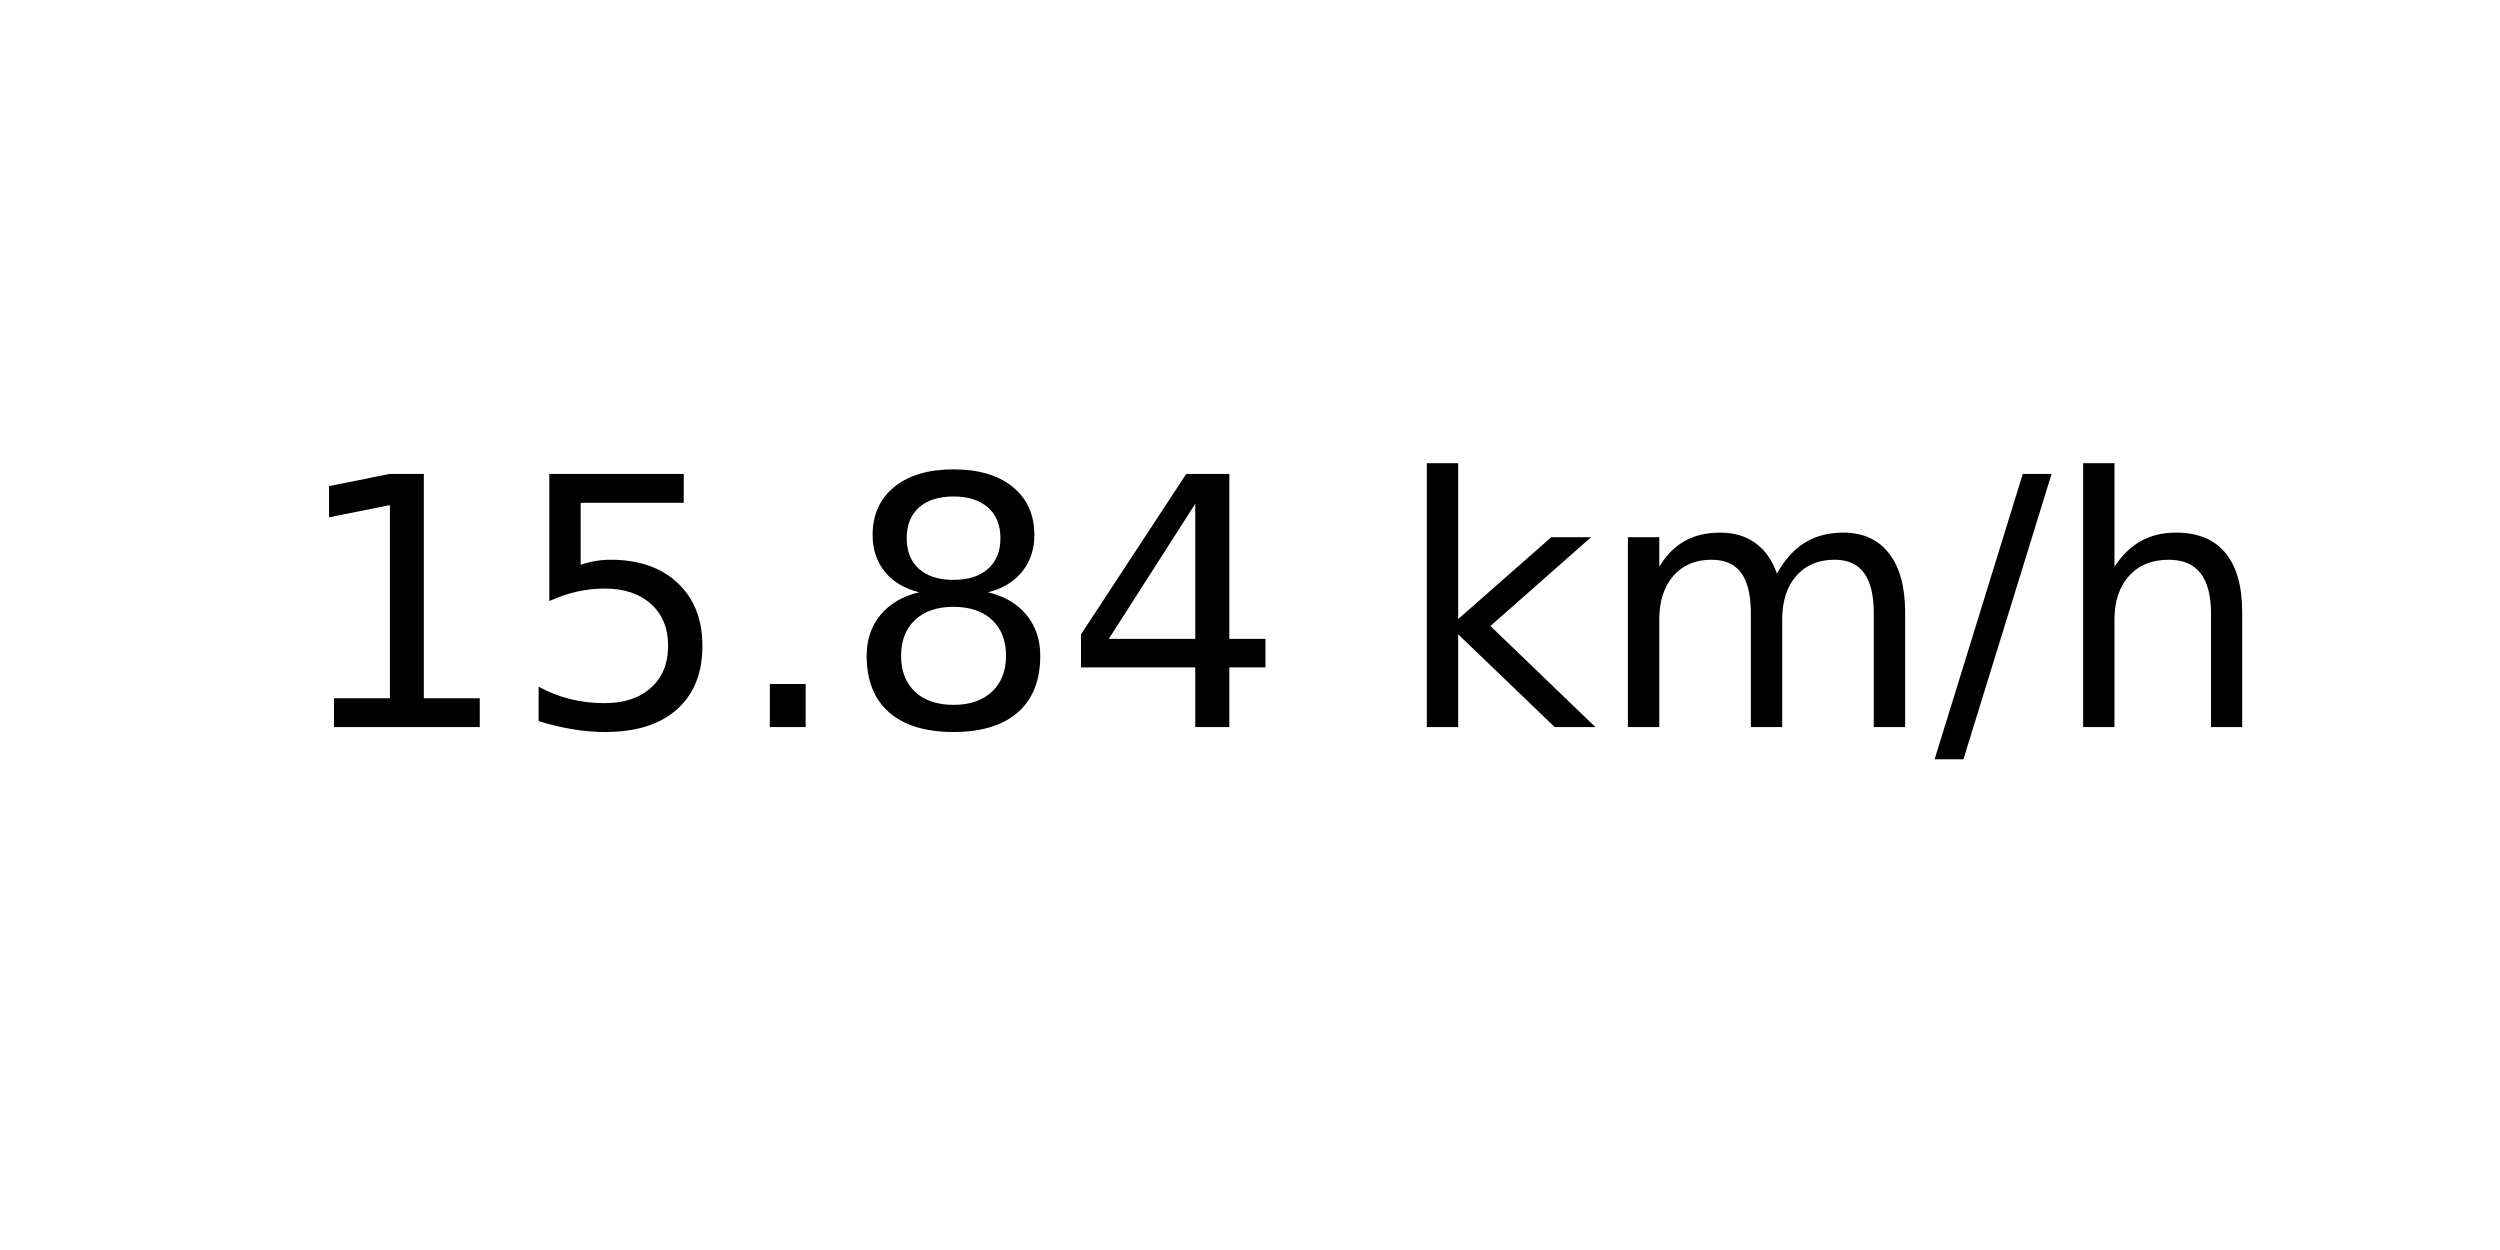
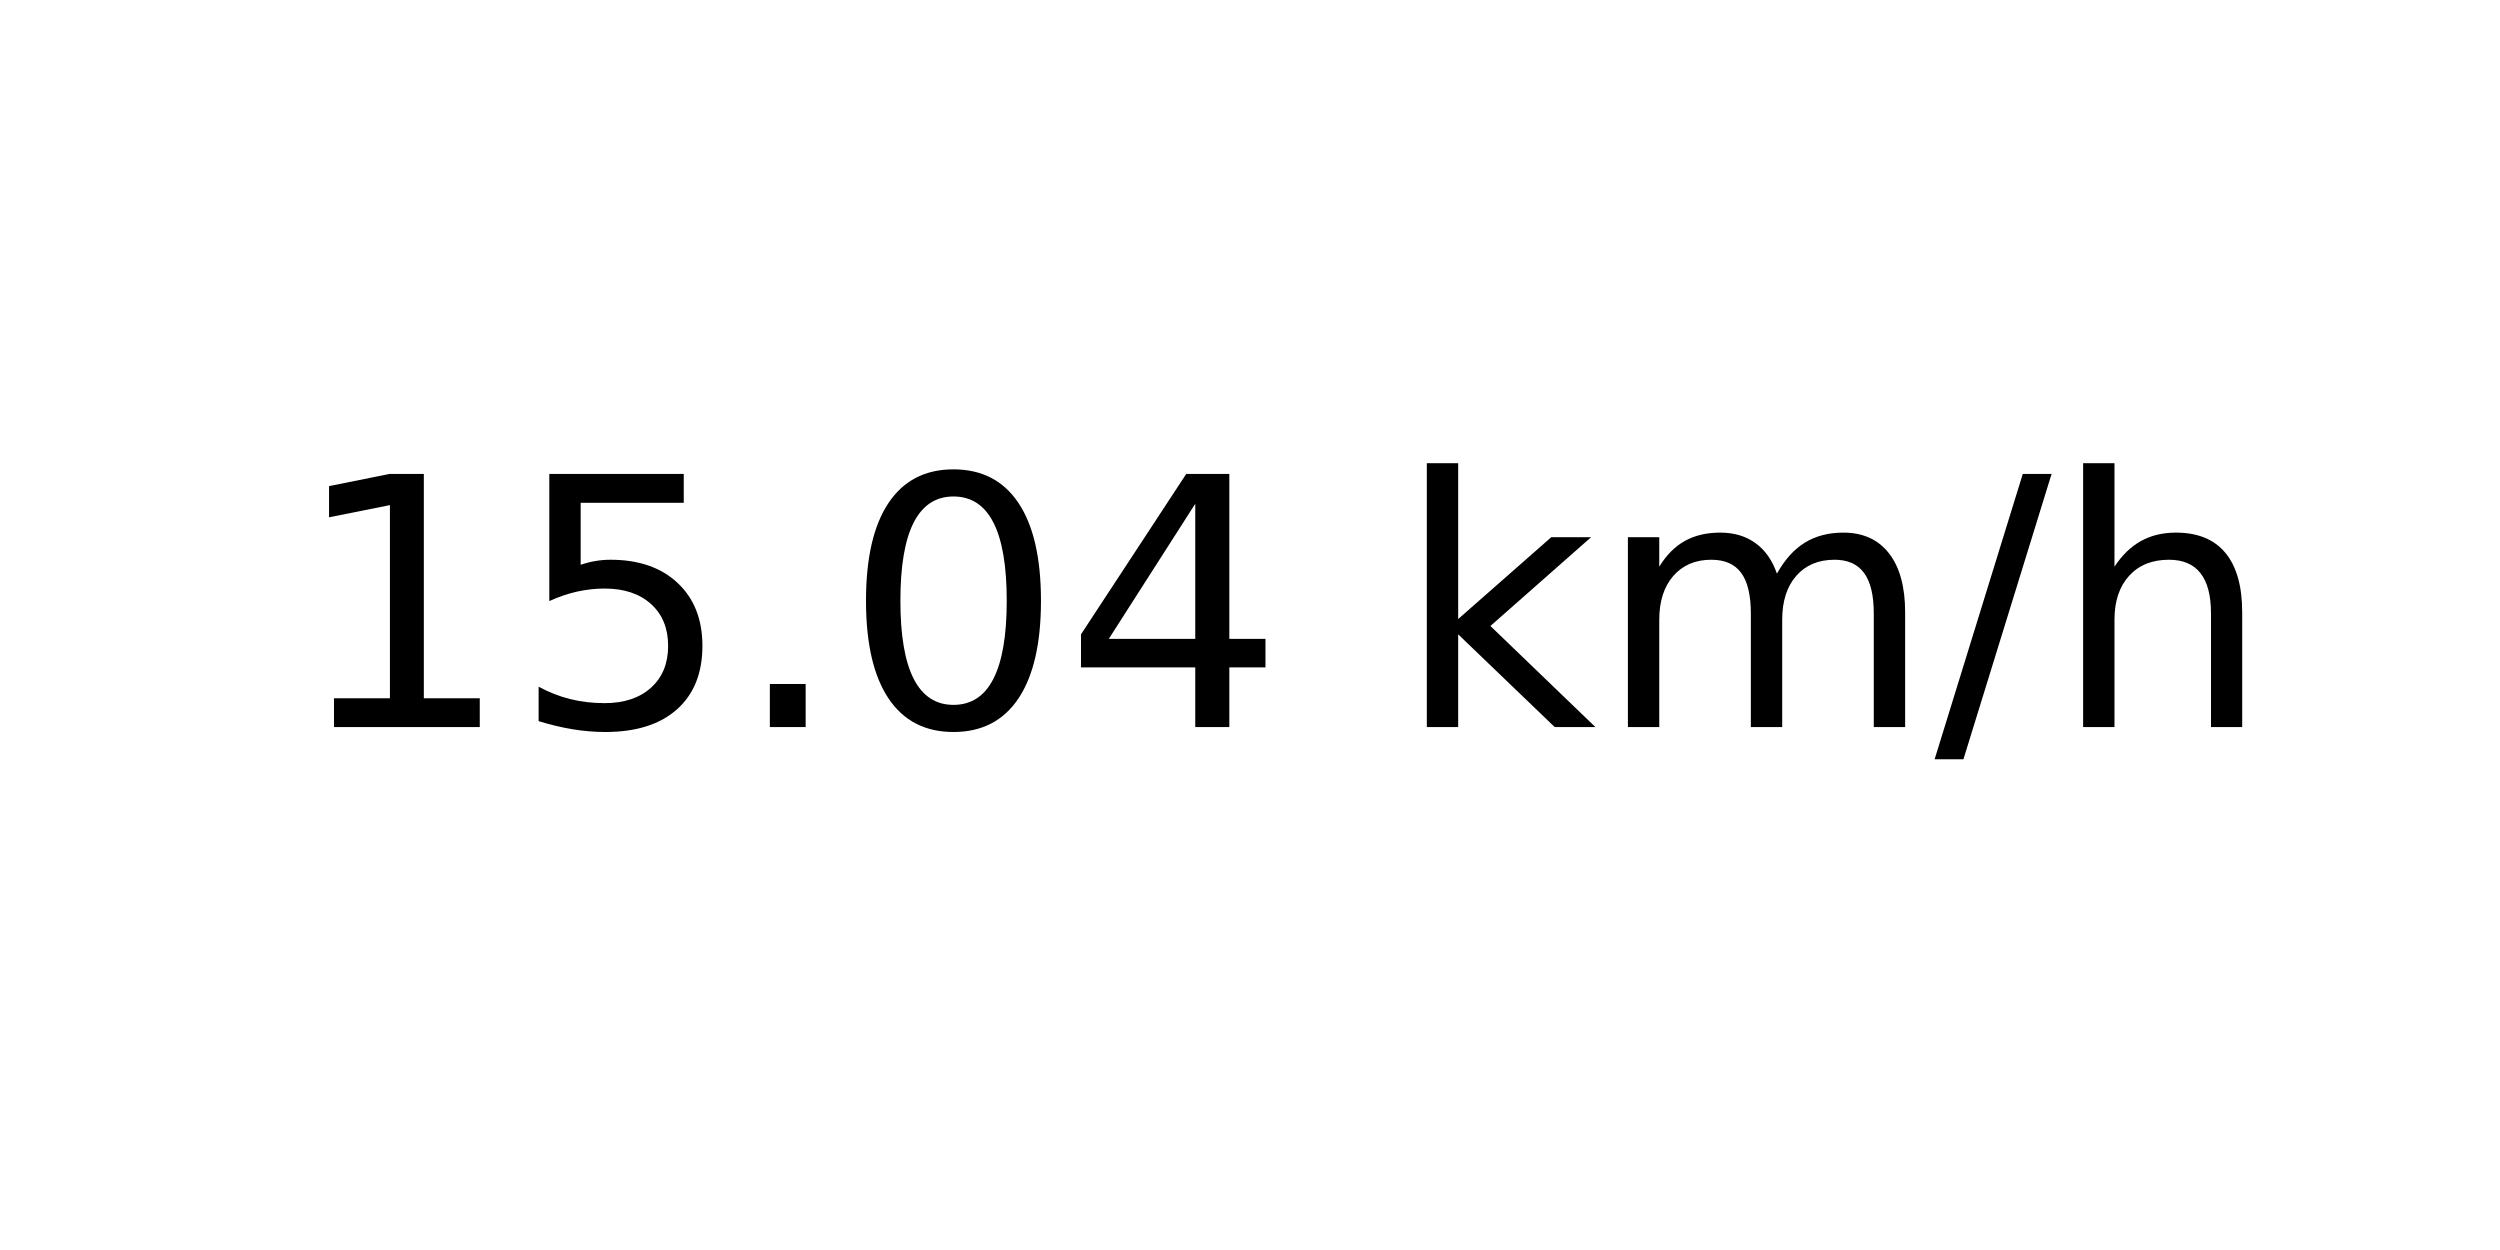
<svg xmlns="http://www.w3.org/2000/svg" xmlns:xlink="http://www.w3.org/1999/xlink" width="72pt" height="36pt" viewBox="0 0 72 36" version="1.1">
  <defs>
    <style type="text/css">*{stroke-linejoin: round; stroke-linecap: butt}</style>
  </defs>
  <g id="figure_1">
    <g id="axes_1">
      <g id="text_1">
        <g transform="translate(8.378125 20.93937) scale(0.1 -0.1)">
          <defs>
            <path id="DejaVuSans-31" d="M 794 531  L 1825 531  L 1825 4091  L 703 3866  L 703 4441  L 1819 4666  L 2450 4666  L 2450 531  L 3481 531  L 3481 0  L 794 0  L 794 531  z " transform="scale(0.015625)" />
            <path id="DejaVuSans-35" d="M 691 4666  L 3169 4666  L 3169 4134  L 1269 4134  L 1269 2991  Q 1406 3038 1543 3061  Q 1681 3084 1819 3084  Q 2600 3084 3056 2656  Q 3513 2228 3513 1497  Q 3513 744 3044 326  Q 2575 -91 1722 -91  Q 1428 -91 1123 -41  Q 819 9 494 109  L 494 744  Q 775 591 1075 516  Q 1375 441 1709 441  Q 2250 441 2565 725  Q 2881 1009 2881 1497  Q 2881 1984 2565 2268  Q 2250 2553 1709 2553  Q 1456 2553 1204 2497  Q 953 2441 691 2322  L 691 4666  z " transform="scale(0.015625)" />
            <path id="DejaVuSans-2e" d="M 684 794  L 1344 794  L 1344 0  L 684 0  L 684 794  z " transform="scale(0.015625)" />
-             <path id="DejaVuSans-38" d="M 2034 2216  Q 1584 2216 1326 1975  Q 1069 1734 1069 1313  Q 1069 891 1326 650  Q 1584 409 2034 409  Q 2484 409 2743 651  Q 3003 894 3003 1313  Q 3003 1734 2745 1975  Q 2488 2216 2034 2216  z M 1403 2484  Q 997 2584 770 2862  Q 544 3141 544 3541  Q 544 4100 942 4425  Q 1341 4750 2034 4750  Q 2731 4750 3128 4425  Q 3525 4100 3525 3541  Q 3525 3141 3298 2862  Q 3072 2584 2669 2484  Q 3125 2378 3379 2068  Q 3634 1759 3634 1313  Q 3634 634 3220 271  Q 2806 -91 2034 -91  Q 1263 -91 848 271  Q 434 634 434 1313  Q 434 1759 690 2068  Q 947 2378 1403 2484  z M 1172 3481  Q 1172 3119 1398 2916  Q 1625 2713 2034 2713  Q 2441 2713 2670 2916  Q 2900 3119 2900 3481  Q 2900 3844 2670 4047  Q 2441 4250 2034 4250  Q 1625 4250 1398 4047  Q 1172 3844 1172 3481  z " transform="scale(0.015625)" />
+             <path id="DejaVuSans-30" d="M 2034 4250  Q 1547 4250 1301 3770  Q 1056 3291 1056 2328  Q 1056 1369 1301 889  Q 1547 409 2034 409  Q 2525 409 2770 889  Q 3016 1369 3016 2328  Q 3016 3291 2770 3770  Q 2525 4250 2034 4250  z M 2034 4750  Q 2819 4750 3233 4129  Q 3647 3509 3647 2328  Q 3647 1150 3233 529  Q 2819 -91 2034 -91  Q 1250 -91 836 529  Q 422 1150 422 2328  Q 422 3509 836 4129  Q 1250 4750 2034 4750  z " transform="scale(0.015625)" />
            <path id="DejaVuSans-34" d="M 2419 4116  L 825 1625  L 2419 1625  L 2419 4116  z M 2253 4666  L 3047 4666  L 3047 1625  L 3713 1625  L 3713 1100  L 3047 1100  L 3047 0  L 2419 0  L 2419 1100  L 313 1100  L 313 1709  L 2253 4666  z " transform="scale(0.015625)" />
            <path id="DejaVuSans-20" transform="scale(0.015625)" />
            <path id="DejaVuSans-6b" d="M 581 4863  L 1159 4863  L 1159 1991  L 2875 3500  L 3609 3500  L 1753 1863  L 3688 0  L 2938 0  L 1159 1709  L 1159 0  L 581 0  L 581 4863  z " transform="scale(0.015625)" />
            <path id="DejaVuSans-6d" d="M 3328 2828  Q 3544 3216 3844 3400  Q 4144 3584 4550 3584  Q 5097 3584 5394 3201  Q 5691 2819 5691 2113  L 5691 0  L 5113 0  L 5113 2094  Q 5113 2597 4934 2840  Q 4756 3084 4391 3084  Q 3944 3084 3684 2787  Q 3425 2491 3425 1978  L 3425 0  L 2847 0  L 2847 2094  Q 2847 2600 2669 2842  Q 2491 3084 2119 3084  Q 1678 3084 1418 2786  Q 1159 2488 1159 1978  L 1159 0  L 581 0  L 581 3500  L 1159 3500  L 1159 2956  Q 1356 3278 1631 3431  Q 1906 3584 2284 3584  Q 2666 3584 2933 3390  Q 3200 3197 3328 2828  z " transform="scale(0.015625)" />
            <path id="DejaVuSans-2f" d="M 1625 4666  L 2156 4666  L 531 -594  L 0 -594  L 1625 4666  z " transform="scale(0.015625)" />
            <path id="DejaVuSans-68" d="M 3513 2113  L 3513 0  L 2938 0  L 2938 2094  Q 2938 2591 2744 2837  Q 2550 3084 2163 3084  Q 1697 3084 1428 2787  Q 1159 2491 1159 1978  L 1159 0  L 581 0  L 581 4863  L 1159 4863  L 1159 2956  Q 1366 3272 1645 3428  Q 1925 3584 2291 3584  Q 2894 3584 3203 3211  Q 3513 2838 3513 2113  z " transform="scale(0.015625)" />
          </defs>
          <use xlink:href="#DejaVuSans-31" />
          <use xlink:href="#DejaVuSans-35" x="63.623" />
          <use xlink:href="#DejaVuSans-2e" x="127.246" />
-           <use xlink:href="#DejaVuSans-38" x="159.033" />
+           <use xlink:href="#DejaVuSans-30" x="159.033" />
          <use xlink:href="#DejaVuSans-34" x="222.656" />
          <use xlink:href="#DejaVuSans-20" x="286.279" />
          <use xlink:href="#DejaVuSans-6b" x="318.066" />
          <use xlink:href="#DejaVuSans-6d" x="375.977" />
          <use xlink:href="#DejaVuSans-2f" x="473.389" />
          <use xlink:href="#DejaVuSans-68" x="507.08" />
        </g>
      </g>
    </g>
  </g>
</svg>
